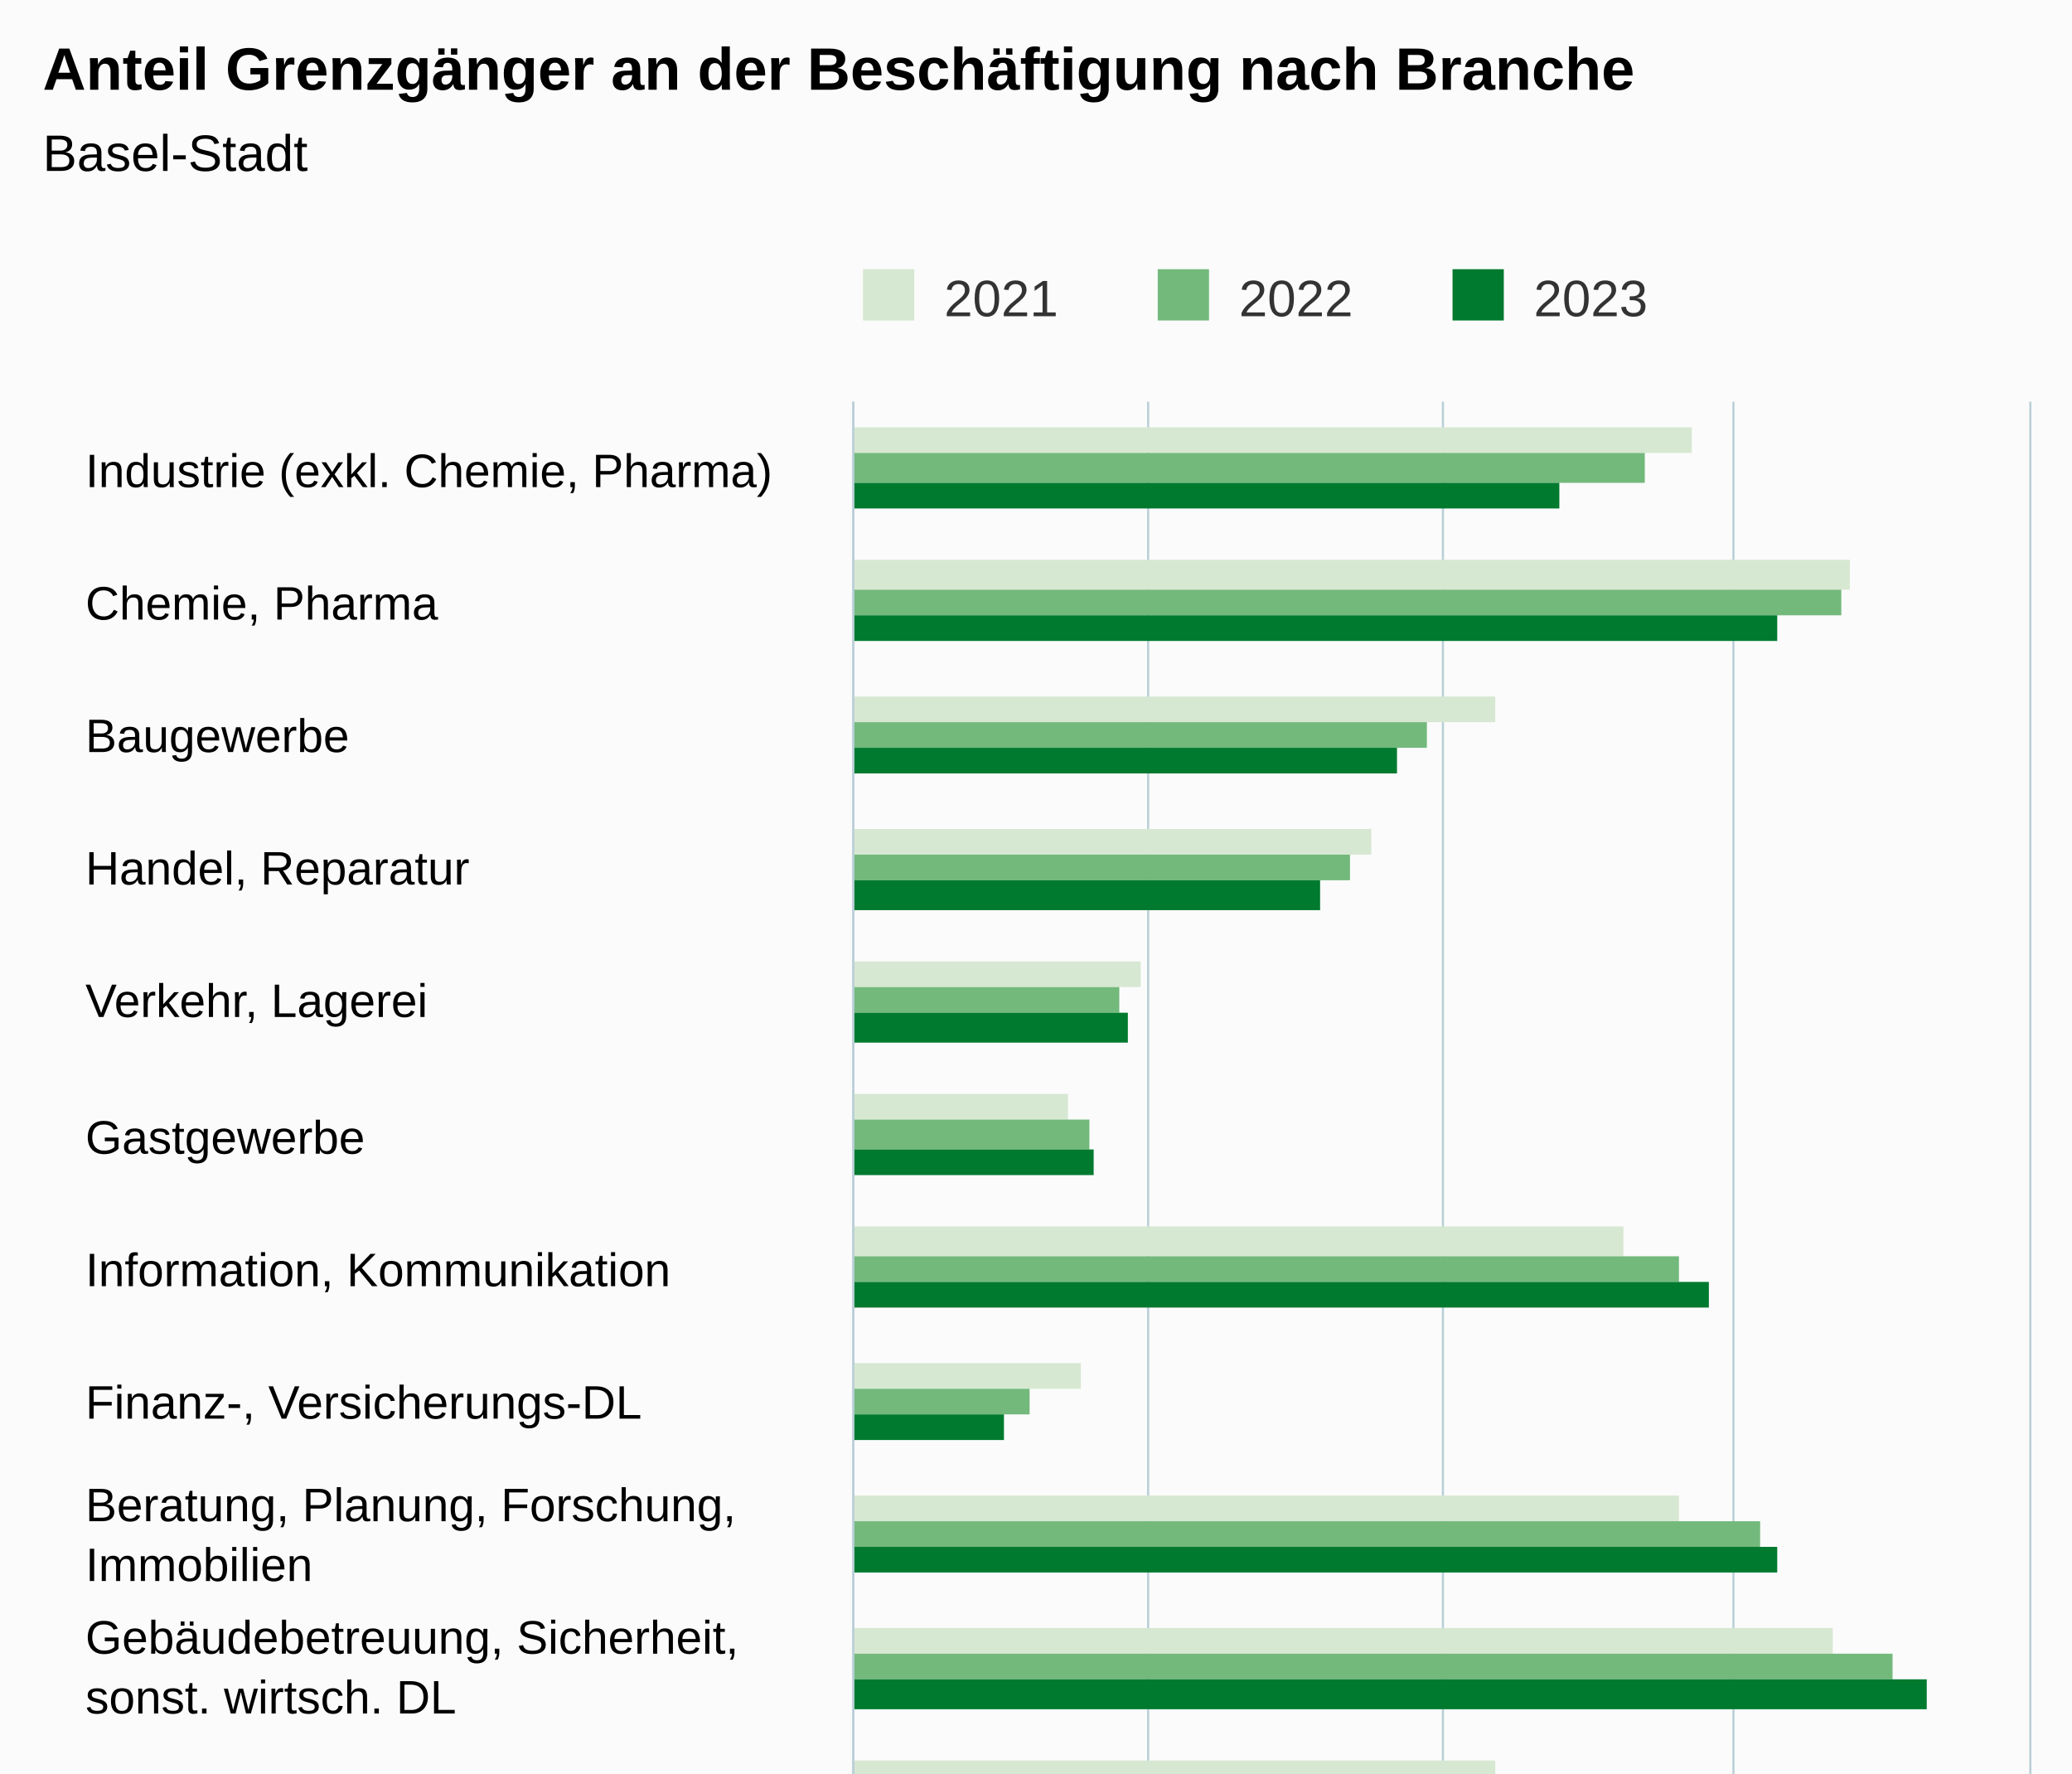
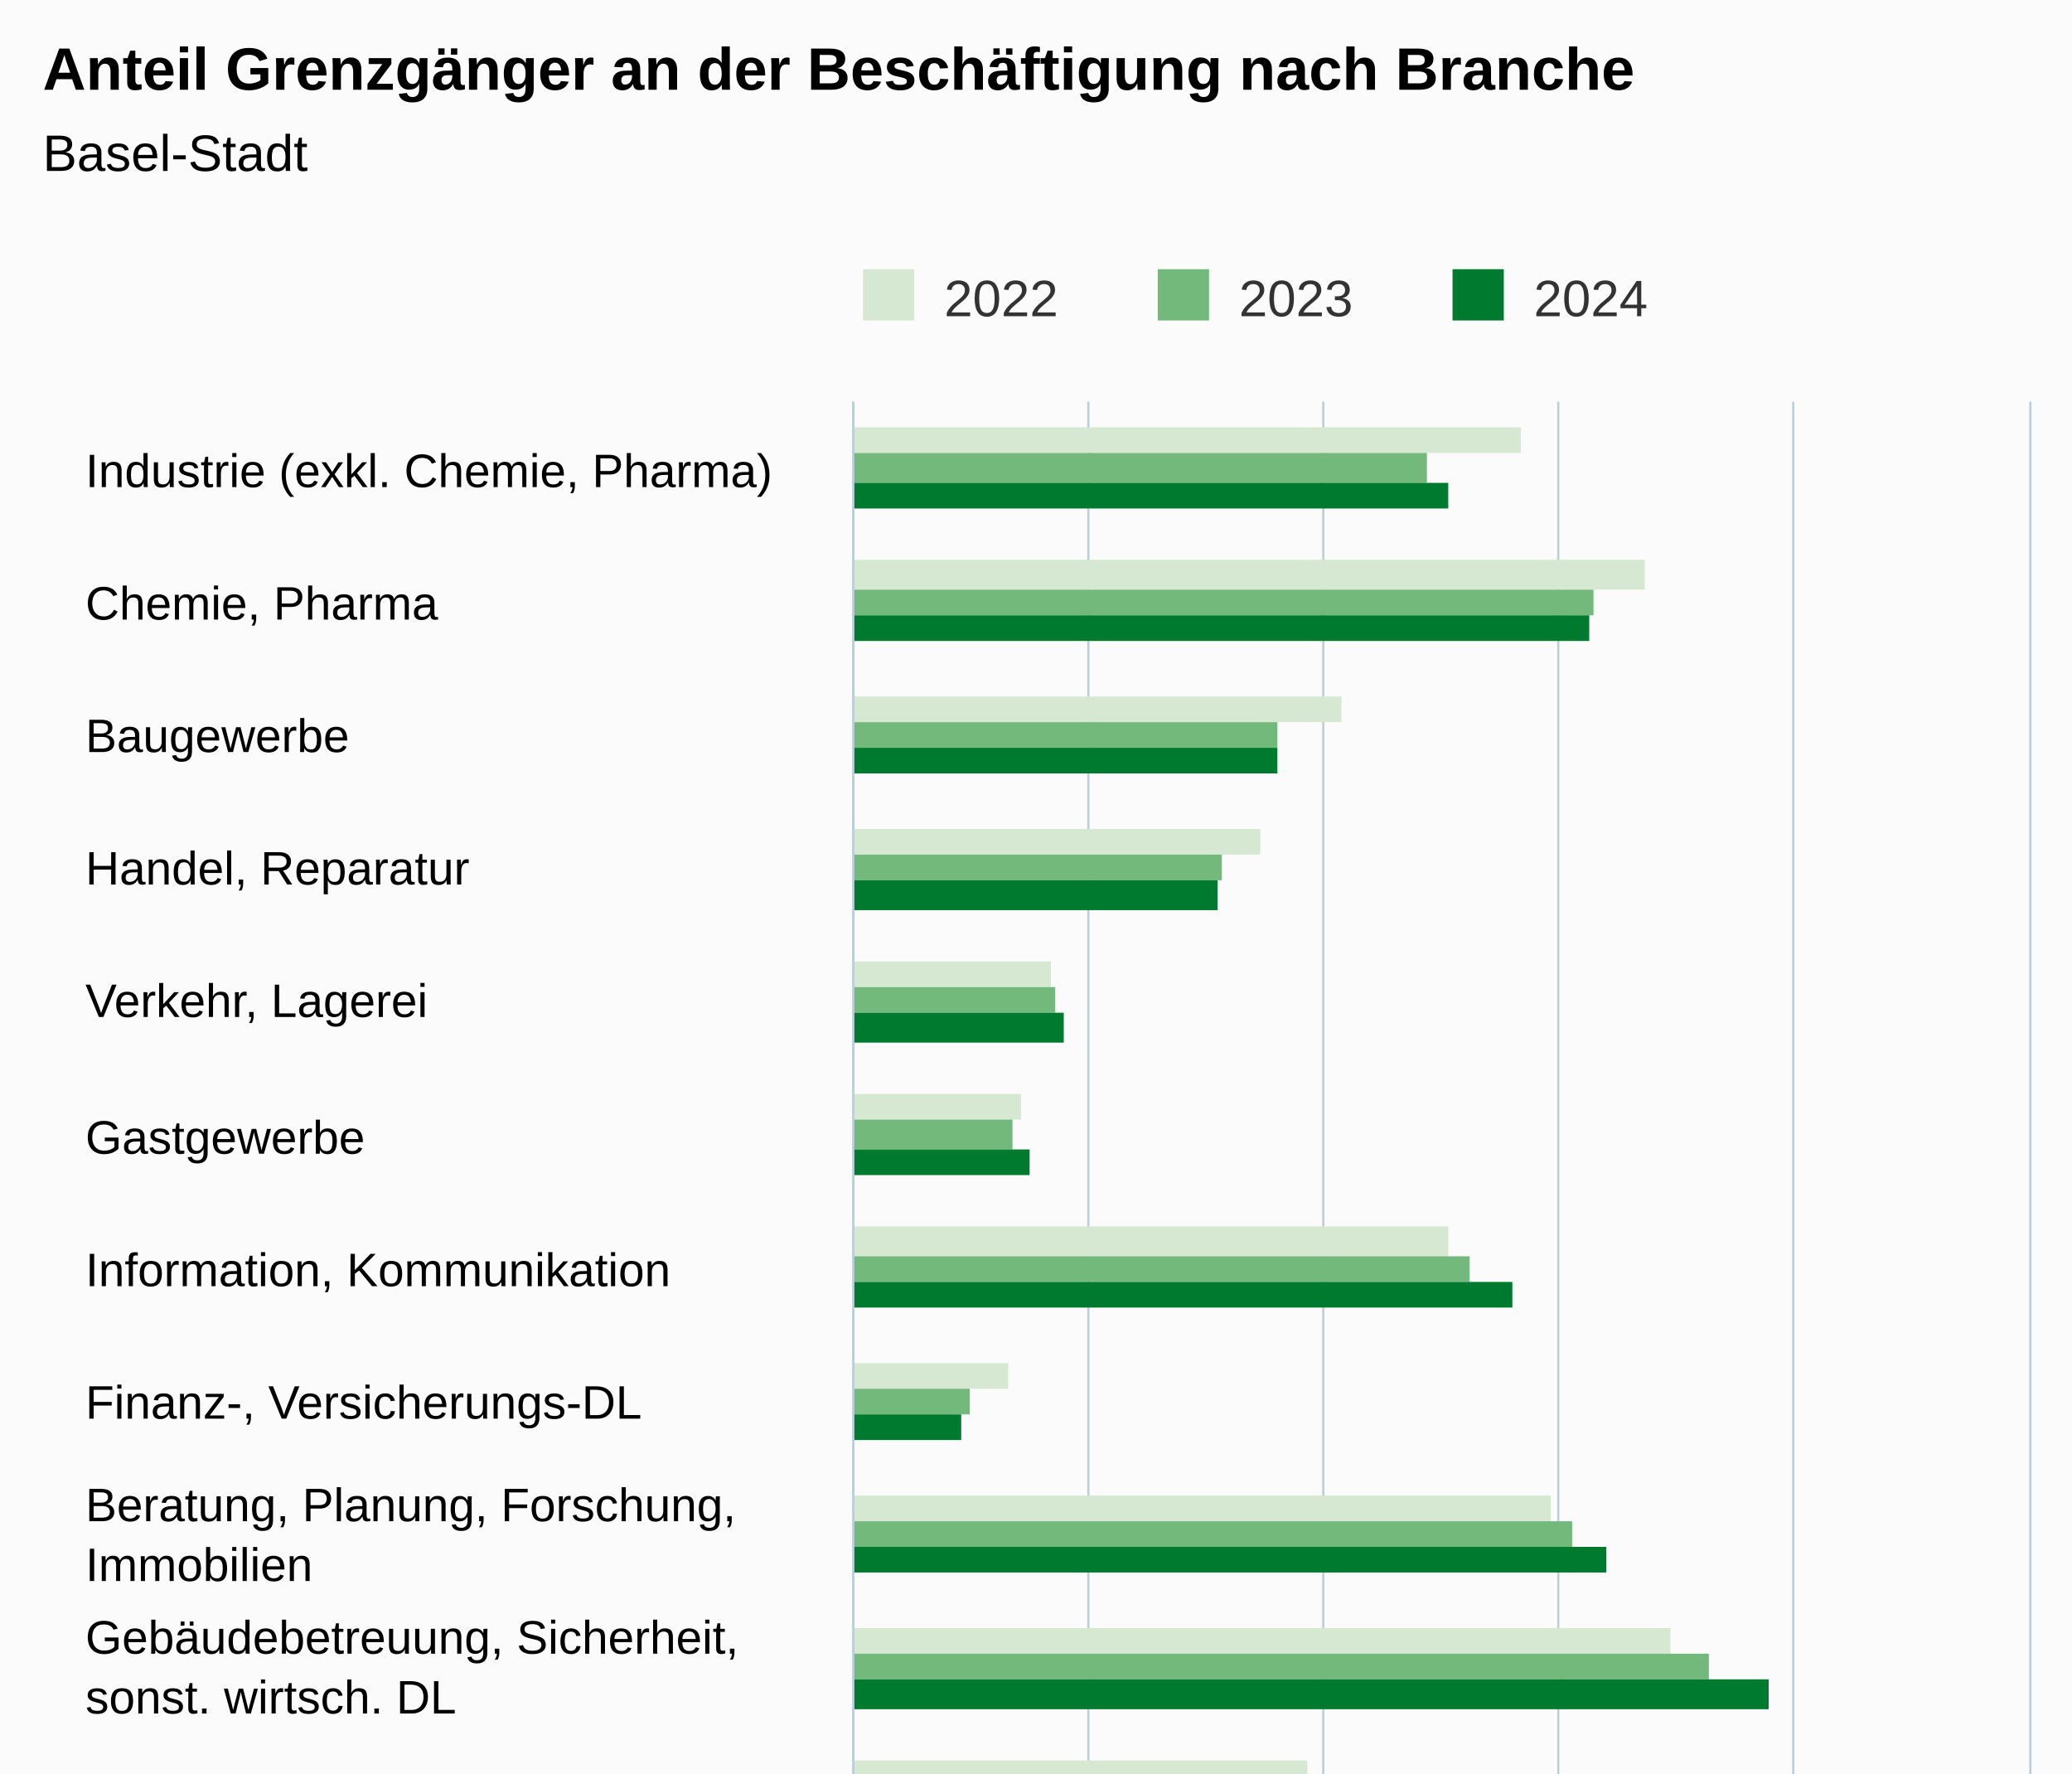
<svg xmlns="http://www.w3.org/2000/svg" version="1.1" class="highcharts-root" style="font-family:Arial;font-size:12px;" viewBox="0 0 485 415">
  <defs>
-     <clipPath id="highcharts-5buv66a-55-">
+     <clipPath id="highcharts-hrn8jb5-55-">
      <rect x="0" y="0" width="499" height="275" fill="none" />
    </clipPath>
-     <clipPath id="highcharts-5buv66a-72-">
+     <clipPath id="highcharts-hrn8jb5-72-">
      <rect x="0" y="0" width="499" height="275" fill="none" />
    </clipPath>
-     <clipPath id="highcharts-5buv66a-105-">
+     <clipPath id="highcharts-hrn8jb5-105-">
      <rect x="200" y="94" width="275" height="499" fill="none" />
    </clipPath>
  </defs>
  <rect fill="#fbfbfb" class="highcharts-background" x="0" y="0" width="485" height="663" rx="0" ry="0" />
  <rect fill="none" class="highcharts-plot-background" x="200" y="94" width="275" height="499" />
  <g class="highcharts-pane-group" data-z-index="0" />
  <g class="highcharts-grid highcharts-xaxis-grid" data-z-index="1">
    <path fill="none" data-z-index="1" class="highcharts-grid-line" d="M 200 125.5 L 475 125.5" opacity="1" />
    <path fill="none" data-z-index="1" class="highcharts-grid-line" d="M 200 156.5 L 475 156.5" opacity="1" />
    <path fill="none" data-z-index="1" class="highcharts-grid-line" d="M 200 188.5 L 475 188.5" opacity="1" />
    <path fill="none" data-z-index="1" class="highcharts-grid-line" d="M 200 219.5 L 475 219.5" opacity="1" />
    <path fill="none" data-z-index="1" class="highcharts-grid-line" d="M 200 250.5 L 475 250.5" opacity="1" />
    <path fill="none" data-z-index="1" class="highcharts-grid-line" d="M 200 281.5 L 475 281.5" opacity="1" />
    <path fill="none" data-z-index="1" class="highcharts-grid-line" d="M 200 312.5 L 475 312.5" opacity="1" />
    <path fill="none" data-z-index="1" class="highcharts-grid-line" d="M 200 344.5 L 475 344.5" opacity="1" />
    <path fill="none" data-z-index="1" class="highcharts-grid-line" d="M 200 375.5 L 475 375.5" opacity="1" />
    <path fill="none" data-z-index="1" class="highcharts-grid-line" d="M 200 406.5 L 475 406.5" opacity="1" />
    <path fill="none" data-z-index="1" class="highcharts-grid-line" d="M 200 437.5 L 475 437.5" opacity="1" />
    <path fill="none" data-z-index="1" class="highcharts-grid-line" d="M 200 468.5 L 475 468.5" opacity="1" />
    <path fill="none" data-z-index="1" class="highcharts-grid-line" d="M 200 499.5 L 475 499.5" opacity="1" />
    <path fill="none" data-z-index="1" class="highcharts-grid-line" d="M 200 531.5 L 475 531.5" opacity="1" />
    <path fill="none" data-z-index="1" class="highcharts-grid-line" d="M 200 562.5 L 475 562.5" opacity="1" />
    <path fill="none" data-z-index="1" class="highcharts-grid-line" d="M 200 593.5 L 475 593.5" opacity="1" />
    <path fill="none" data-z-index="1" class="highcharts-grid-line" d="M 200 94.5 L 475 94.5" opacity="1" />
  </g>
  <g class="highcharts-grid highcharts-yaxis-grid" data-z-index="1">
    <path fill="none" stroke="#B9CFD7" stroke-width="0.5" data-z-index="1" class="highcharts-grid-line" d="M 199.75 94 L 199.75 593" opacity="1" />
-     <path fill="none" stroke="#B9CFD7" stroke-width="0.5" data-z-index="1" class="highcharts-grid-line" d="M 268.75 94 L 268.75 593" opacity="1" />
-     <path fill="none" stroke="#B9CFD7" stroke-width="0.5" data-z-index="1" class="highcharts-grid-line" d="M 337.75 94 L 337.75 593" opacity="1" />
-     <path fill="none" stroke="#B9CFD7" stroke-width="0.5" data-z-index="1" class="highcharts-grid-line" d="M 405.75 94 L 405.75 593" opacity="1" />
+     <path fill="none" stroke="#B9CFD7" stroke-width="0.5" data-z-index="1" class="highcharts-grid-line" d="M 254.75 94 L 254.75 593" opacity="1" />
+     <path fill="none" stroke="#B9CFD7" stroke-width="0.5" data-z-index="1" class="highcharts-grid-line" d="M 309.75 94 L 309.75 593" opacity="1" />
+     <path fill="none" stroke="#B9CFD7" stroke-width="0.5" data-z-index="1" class="highcharts-grid-line" d="M 364.75 94 L 364.75 593" opacity="1" />
+     <path fill="none" stroke="#B9CFD7" stroke-width="0.5" data-z-index="1" class="highcharts-grid-line" d="M 419.75 94 L 419.75 593" opacity="1" />
    <path fill="none" stroke="#B9CFD7" stroke-width="0.5" data-z-index="1" class="highcharts-grid-line" d="M 475.25 94 L 475.25 593" opacity="1" />
  </g>
  <rect fill="none" class="highcharts-plot-border" data-z-index="1" x="200" y="94" width="275" height="499" />
  <g class="highcharts-axis highcharts-xaxis" data-z-index="2">
    <path fill="none" class="highcharts-axis-line" stroke="#B9CFD7" stroke-width="0.5" data-z-index="7" d="M 199.75 94 L 199.75 593" />
  </g>
  <g class="highcharts-axis highcharts-yaxis" data-z-index="2">
    <path fill="none" class="highcharts-axis-line" data-z-index="7" d="M 200 593 L 475 593" />
  </g>
  <g class="highcharts-series-group" data-z-index="3">
-     <g class="highcharts-series highcharts-series-0 highcharts-column-series" data-z-index="0.1" opacity="1" transform="translate(475,593) rotate(90) scale(-1,1) scale(1 1)" clip-path="url(#highcharts-5buv66a-72-)">
-       <rect x="487" y="79" width="6" height="197" fill="#D7E8D2" opacity="1" class="highcharts-point" />
-       <rect x="455" y="42" width="7" height="234" fill="#D7E8D2" opacity="1" class="highcharts-point" />
-       <rect x="424" y="125" width="6" height="151" fill="#D7E8D2" opacity="1" class="highcharts-point" />
-       <rect x="393" y="154" width="6" height="122" fill="#D7E8D2" opacity="1" class="highcharts-point" />
-       <rect x="362" y="208" width="6" height="68" fill="#D7E8D2" opacity="1" class="highcharts-point" />
-       <rect x="331" y="225" width="6" height="51" fill="#D7E8D2" opacity="1" class="highcharts-point" />
-       <rect x="299" y="95" width="7" height="181" fill="#D7E8D2" opacity="1" class="highcharts-point" />
-       <rect x="268" y="222" width="6" height="54" fill="#D7E8D2" opacity="1" class="highcharts-point" />
-       <rect x="237" y="82" width="6" height="194" fill="#D7E8D2" opacity="1" class="highcharts-point" />
-       <rect x="206" y="46" width="6" height="230" fill="#D7E8D2" opacity="1" class="highcharts-point" />
-       <rect x="175" y="125" width="6" height="151" fill="#D7E8D2" opacity="1" class="highcharts-point" />
-       <rect x="143" y="210" width="7" height="66" fill="#D7E8D2" opacity="1" class="highcharts-point" />
-       <rect x="112" y="246" width="7" height="30" fill="#D7E8D2" opacity="1" class="highcharts-point" />
-       <rect x="81" y="203" width="6" height="73" fill="#D7E8D2" opacity="1" class="highcharts-point" />
-       <rect x="50" y="215" width="6" height="61" fill="#D7E8D2" opacity="1" class="highcharts-point" />
-       <rect x="19" y="152" width="6" height="124" fill="#D7E8D2" opacity="1" class="highcharts-point" />
+     <g class="highcharts-series highcharts-series-0 highcharts-column-series" data-z-index="0.1" opacity="1" transform="translate(475,593) rotate(90) scale(-1,1) scale(1 1)" clip-path="url(#highcharts-hrn8jb5-72-)">
+       <rect x="487" y="119" width="6" height="157" fill="#D7E8D2" opacity="1" class="highcharts-point" />
+       <rect x="455" y="90" width="7" height="186" fill="#D7E8D2" opacity="1" class="highcharts-point" />
+       <rect x="424" y="161" width="6" height="115" fill="#D7E8D2" opacity="1" class="highcharts-point" />
+       <rect x="393" y="180" width="6" height="96" fill="#D7E8D2" opacity="1" class="highcharts-point" />
+       <rect x="362" y="229" width="6" height="47" fill="#D7E8D2" opacity="1" class="highcharts-point" />
+       <rect x="331" y="236" width="6" height="40" fill="#D7E8D2" opacity="1" class="highcharts-point" />
+       <rect x="299" y="136" width="7" height="140" fill="#D7E8D2" opacity="1" class="highcharts-point" />
+       <rect x="268" y="239" width="6" height="37" fill="#D7E8D2" opacity="1" class="highcharts-point" />
+       <rect x="237" y="112" width="6" height="164" fill="#D7E8D2" opacity="1" class="highcharts-point" />
+       <rect x="206" y="84" width="6" height="192" fill="#D7E8D2" opacity="1" class="highcharts-point" />
+       <rect x="175" y="169" width="6" height="107" fill="#D7E8D2" opacity="1" class="highcharts-point" />
+       <rect x="143" y="220" width="7" height="56" fill="#D7E8D2" opacity="1" class="highcharts-point" />
+       <rect x="112" y="254" width="7" height="22" fill="#D7E8D2" opacity="1" class="highcharts-point" />
+       <rect x="81" y="218" width="6" height="58" fill="#D7E8D2" opacity="1" class="highcharts-point" />
+       <rect x="50" y="221" width="6" height="55" fill="#D7E8D2" opacity="1" class="highcharts-point" />
+       <rect x="19" y="179" width="6" height="97" fill="#D7E8D2" opacity="1" class="highcharts-point" />
    </g>
    <g class="highcharts-markers highcharts-series-0 highcharts-column-series" data-z-index="0.1" opacity="1" transform="translate(475,593) rotate(90) scale(-1,1) scale(1 1)" clip-path="none" />
-     <g class="highcharts-series highcharts-series-1 highcharts-column-series" data-z-index="0.1" opacity="1" transform="translate(475,593) rotate(90) scale(-1,1) scale(1 1)" clip-path="url(#highcharts-5buv66a-72-)">
-       <rect x="480" y="90" width="7" height="186" fill="#73B97C" opacity="1" class="highcharts-point" />
-       <rect x="449" y="44" width="6" height="232" fill="#73B97C" opacity="1" class="highcharts-point" />
-       <rect x="418" y="141" width="6" height="135" fill="#73B97C" opacity="1" class="highcharts-point" />
-       <rect x="387" y="159" width="6" height="117" fill="#73B97C" opacity="1" class="highcharts-point" />
-       <rect x="356" y="213" width="6" height="63" fill="#73B97C" opacity="1" class="highcharts-point" />
-       <rect x="324" y="220" width="7" height="56" fill="#73B97C" opacity="1" class="highcharts-point" />
-       <rect x="293" y="82" width="6" height="194" fill="#73B97C" opacity="1" class="highcharts-point" />
-       <rect x="262" y="234" width="6" height="42" fill="#73B97C" opacity="1" class="highcharts-point" />
-       <rect x="231" y="63" width="6" height="213" fill="#73B97C" opacity="1" class="highcharts-point" />
-       <rect x="200" y="32" width="6" height="244" fill="#73B97C" opacity="1" class="highcharts-point" />
-       <rect x="168" y="120" width="7" height="156" fill="#73B97C" opacity="1" class="highcharts-point" />
-       <rect x="137" y="207" width="6" height="69" fill="#73B97C" opacity="1" class="highcharts-point" />
-       <rect x="106" y="249" width="6" height="27" fill="#73B97C" opacity="1" class="highcharts-point" />
-       <rect x="75" y="202" width="6" height="74" fill="#73B97C" opacity="1" class="highcharts-point" />
-       <rect x="44" y="202" width="6" height="74" fill="#73B97C" opacity="1" class="highcharts-point" />
-       <rect x="12" y="150" width="7" height="126" fill="#73B97C" opacity="1" class="highcharts-point" />
+     <g class="highcharts-series highcharts-series-1 highcharts-column-series" data-z-index="0.1" opacity="1" transform="translate(475,593) rotate(90) scale(-1,1) scale(1 1)" clip-path="url(#highcharts-hrn8jb5-72-)">
+       <rect x="480" y="141" width="7" height="135" fill="#73B97C" opacity="1" class="highcharts-point" />
+       <rect x="449" y="102" width="6" height="174" fill="#73B97C" opacity="1" class="highcharts-point" />
+       <rect x="418" y="176" width="6" height="100" fill="#73B97C" opacity="1" class="highcharts-point" />
+       <rect x="387" y="189" width="6" height="87" fill="#73B97C" opacity="1" class="highcharts-point" />
+       <rect x="356" y="228" width="6" height="48" fill="#73B97C" opacity="1" class="highcharts-point" />
+       <rect x="324" y="238" width="7" height="38" fill="#73B97C" opacity="1" class="highcharts-point" />
+       <rect x="293" y="131" width="6" height="145" fill="#73B97C" opacity="1" class="highcharts-point" />
+       <rect x="262" y="248" width="6" height="28" fill="#73B97C" opacity="1" class="highcharts-point" />
+       <rect x="231" y="107" width="6" height="169" fill="#73B97C" opacity="1" class="highcharts-point" />
+       <rect x="200" y="75" width="6" height="201" fill="#73B97C" opacity="1" class="highcharts-point" />
+       <rect x="168" y="163" width="7" height="113" fill="#73B97C" opacity="1" class="highcharts-point" />
+       <rect x="137" y="216" width="6" height="60" fill="#73B97C" opacity="1" class="highcharts-point" />
+       <rect x="106" y="256" width="6" height="20" fill="#73B97C" opacity="1" class="highcharts-point" />
+       <rect x="75" y="219" width="6" height="57" fill="#73B97C" opacity="1" class="highcharts-point" />
+       <rect x="44" y="214" width="6" height="62" fill="#73B97C" opacity="1" class="highcharts-point" />
+       <rect x="12" y="181" width="7" height="95" fill="#73B97C" opacity="1" class="highcharts-point" />
    </g>
    <g class="highcharts-markers highcharts-series-1 highcharts-column-series" data-z-index="0.1" opacity="1" transform="translate(475,593) rotate(90) scale(-1,1) scale(1 1)" clip-path="none" />
-     <g class="highcharts-series highcharts-series-2 highcharts-column-series" data-z-index="0.1" opacity="1" transform="translate(475,593) rotate(90) scale(-1,1) scale(1 1)" clip-path="url(#highcharts-5buv66a-72-)">
-       <rect x="474" y="110" width="6" height="166" fill="#007A2F" opacity="1" class="highcharts-point" />
-       <rect x="443" y="59" width="6" height="217" fill="#007A2F" opacity="1" class="highcharts-point" />
-       <rect x="412" y="148" width="6" height="128" fill="#007A2F" opacity="1" class="highcharts-point" />
-       <rect x="380" y="166" width="7" height="110" fill="#007A2F" opacity="1" class="highcharts-point" />
-       <rect x="349" y="211" width="7" height="65" fill="#007A2F" opacity="1" class="highcharts-point" />
-       <rect x="318" y="219" width="6" height="57" fill="#007A2F" opacity="1" class="highcharts-point" />
-       <rect x="287" y="75" width="6" height="201" fill="#007A2F" opacity="1" class="highcharts-point" />
-       <rect x="256" y="240" width="6" height="36" fill="#007A2F" opacity="1" class="highcharts-point" />
-       <rect x="225" y="59" width="6" height="217" fill="#007A2F" opacity="1" class="highcharts-point" />
-       <rect x="193" y="24" width="7" height="252" fill="#007A2F" opacity="1" class="highcharts-point" />
-       <rect x="162" y="135" width="6" height="141" fill="#007A2F" opacity="1" class="highcharts-point" />
-       <rect x="131" y="200" width="6" height="76" fill="#007A2F" opacity="1" class="highcharts-point" />
-       <rect x="100" y="250" width="6" height="26" fill="#007A2F" opacity="1" class="highcharts-point" />
-       <rect x="69" y="201" width="6" height="75" fill="#007A2F" opacity="1" class="highcharts-point" />
-       <rect x="37" y="196" width="7" height="80" fill="#007A2F" opacity="1" class="highcharts-point" />
-       <rect x="6" y="152" width="6" height="124" fill="#007A2F" opacity="1" class="highcharts-point" />
+     <g class="highcharts-series highcharts-series-2 highcharts-column-series" data-z-index="0.1" opacity="1" transform="translate(475,593) rotate(90) scale(-1,1) scale(1 1)" clip-path="url(#highcharts-hrn8jb5-72-)">
+       <rect x="474" y="136" width="6" height="140" fill="#007A2F" opacity="1" class="highcharts-point" />
+       <rect x="443" y="103" width="6" height="173" fill="#007A2F" opacity="1" class="highcharts-point" />
+       <rect x="412" y="176" width="6" height="100" fill="#007A2F" opacity="1" class="highcharts-point" />
+       <rect x="380" y="190" width="7" height="86" fill="#007A2F" opacity="1" class="highcharts-point" />
+       <rect x="349" y="226" width="7" height="50" fill="#007A2F" opacity="1" class="highcharts-point" />
+       <rect x="318" y="234" width="6" height="42" fill="#007A2F" opacity="1" class="highcharts-point" />
+       <rect x="287" y="121" width="6" height="155" fill="#007A2F" opacity="1" class="highcharts-point" />
+       <rect x="256" y="250" width="6" height="26" fill="#007A2F" opacity="1" class="highcharts-point" />
+       <rect x="225" y="99" width="6" height="177" fill="#007A2F" opacity="1" class="highcharts-point" />
+       <rect x="193" y="61" width="7" height="215" fill="#007A2F" opacity="1" class="highcharts-point" />
+       <rect x="162" y="165" width="6" height="111" fill="#007A2F" opacity="1" class="highcharts-point" />
+       <rect x="131" y="209" width="6" height="67" fill="#007A2F" opacity="1" class="highcharts-point" />
+       <rect x="100" y="256" width="6" height="20" fill="#007A2F" opacity="1" class="highcharts-point" />
+       <rect x="69" y="218" width="6" height="58" fill="#007A2F" opacity="1" class="highcharts-point" />
+       <rect x="37" y="200" width="7" height="76" fill="#007A2F" opacity="1" class="highcharts-point" />
+       <rect x="6" y="177" width="6" height="99" fill="#007A2F" opacity="1" class="highcharts-point" />
    </g>
    <g class="highcharts-markers highcharts-series-2 highcharts-column-series" data-z-index="0.1" opacity="1" transform="translate(475,593) rotate(90) scale(-1,1) scale(1 1)" clip-path="none" />
  </g>
  <text x="10" text-anchor="start" class="highcharts-title" data-z-index="4" style="color:#000000;font-size:14px;font-weight:bold;fill:#000000;" y="21">
    <tspan>Anteil Grenzgänger an der Beschäftigung nach Branche</tspan>
  </text>
  <text x="10" text-anchor="start" class="highcharts-subtitle" data-z-index="4" style="color:#000000;font-size:12px;font-weight:normal;fill:#000000;" y="40">
    <tspan>Basel-Stadt</tspan>
  </text>
  <text x="10" text-anchor="start" class="highcharts-caption" data-z-index="4" style="color:#666666;fill:#666666;" y="625" />
  <g class="highcharts-legend" data-z-index="7" transform="translate(192,56)">
    <rect fill="none" class="highcharts-legend-box" rx="0" ry="0" x="0" y="0" width="203" height="26" visibility="visible" />
    <g data-z-index="1">
      <g>
        <g class="highcharts-legend-item highcharts-column-series highcharts-color-undefined highcharts-series-0" data-z-index="1" transform="translate(8,3)">
          <text x="21" style="color:#333333;cursor:pointer;font-size:12px;font-weight:normal;fill:#333333;" text-anchor="start" data-z-index="2" y="15">
-             <tspan>2021</tspan>
+             <tspan>2022</tspan>
          </text>
          <rect x="2" y="4" width="12" height="12" fill="#D7E8D2" class="highcharts-point" data-z-index="3" />
        </g>
        <g class="highcharts-legend-item highcharts-column-series highcharts-color-undefined highcharts-series-1" data-z-index="1" transform="translate(77,3)">
          <text x="21" y="15" style="color:#333333;cursor:pointer;font-size:12px;font-weight:normal;fill:#333333;" text-anchor="start" data-z-index="2">
-             <tspan>2022</tspan>
+             <tspan>2023</tspan>
          </text>
          <rect x="2" y="4" width="12" height="12" fill="#73B97C" class="highcharts-point" data-z-index="3" />
        </g>
        <g class="highcharts-legend-item highcharts-column-series highcharts-color-undefined highcharts-series-2" data-z-index="1" transform="translate(146,3)">
          <text x="21" y="15" style="color:#333333;cursor:pointer;font-size:12px;font-weight:normal;fill:#333333;" text-anchor="start" data-z-index="2">
-             <tspan>2023</tspan>
+             <tspan>2024</tspan>
          </text>
          <rect x="2" y="4" width="12" height="12" fill="#007A2F" class="highcharts-point" data-z-index="3" />
        </g>
      </g>
    </g>
  </g>
  <g class="highcharts-axis-labels highcharts-xaxis-labels" data-z-index="7">
    <text x="20" style="color:#000000;cursor:default;font-size:11px;fill:#000000;" text-anchor="start" transform="translate(0,0)" y="114" opacity="1">
      <tspan>Industrie (exkl. Chemie, Pharma)</tspan>
    </text>
    <text x="20" style="color:#000000;cursor:default;font-size:11px;fill:#000000;" text-anchor="start" transform="translate(0,0)" y="145" opacity="1">
      <tspan>Chemie, Pharma</tspan>
    </text>
    <text x="20" style="color:#000000;cursor:default;font-size:11px;fill:#000000;" text-anchor="start" transform="translate(0,0)" y="176" opacity="1">Baugewerbe</text>
    <text x="20" style="color:#000000;cursor:default;font-size:11px;fill:#000000;" text-anchor="start" transform="translate(0,0)" y="207" opacity="1">
      <tspan>Handel, Reparatur</tspan>
    </text>
    <text x="20" style="color:#000000;cursor:default;font-size:11px;fill:#000000;" text-anchor="start" transform="translate(0,0)" y="238" opacity="1">
      <tspan>Verkehr, Lagerei</tspan>
    </text>
    <text x="20" style="color:#000000;cursor:default;font-size:11px;fill:#000000;" text-anchor="start" transform="translate(0,0)" y="270" opacity="1">Gastgewerbe</text>
    <text x="20" style="color:#000000;cursor:default;font-size:11px;fill:#000000;" text-anchor="start" transform="translate(0,0)" y="301" opacity="1">
      <tspan>Information, Kommunikation</tspan>
    </text>
    <text x="20" style="color:#000000;cursor:default;font-size:11px;fill:#000000;" text-anchor="start" transform="translate(0,0)" y="332" opacity="1">
      <tspan>Finanz-, Versicherungs-DL</tspan>
    </text>
    <text x="20" style="color:#000000;cursor:default;font-size:11px;fill:#000000;" text-anchor="start" transform="translate(0,0)" y="356" opacity="1">
      <tspan>Beratung, Planung, Forschung,</tspan>
      <tspan dy="14" x="20">Immobilien</tspan>
    </text>
    <text x="20" style="color:#000000;cursor:default;font-size:11px;fill:#000000;" text-anchor="start" transform="translate(0,0)" y="387" opacity="1">
      <tspan>Gebäudebetreuung, Sicherheit,</tspan>
      <tspan dy="14" x="20">sonst. wirtsch. DL</tspan>
    </text>
    <text x="20" style="color:#000000;cursor:default;font-size:11px;fill:#000000;" text-anchor="start" transform="translate(0,0)" y="425" opacity="1">
      <tspan>Personalvermittlung, -überlassung</tspan>
    </text>
    <text x="20" style="color:#000000;cursor:default;font-size:11px;fill:#000000;" text-anchor="start" transform="translate(0,0)" y="450" opacity="1">
      <tspan>Öffentliche Verwaltung,</tspan>
      <tspan dy="14" x="20">Sozialversicherungen</tspan>
    </text>
    <text x="20" style="color:#000000;cursor:default;font-size:11px;fill:#000000;" text-anchor="start" transform="translate(0,0)" y="488" opacity="1">
      <tspan>Erziehung, Unterricht</tspan>
    </text>
    <text x="20" style="color:#000000;cursor:default;font-size:11px;fill:#000000;" text-anchor="start" transform="translate(0,0)" y="519" opacity="1">
      <tspan>Gesundheits-, Sozialwesen</tspan>
    </text>
    <text x="20" style="color:#000000;cursor:default;font-size:11px;fill:#000000;" text-anchor="start" transform="translate(0,0)" y="550" opacity="1">
      <tspan>Kultur, Unterhaltung, pers. DL</tspan>
    </text>
    <text x="20" style="color:#000000;cursor:default;font-size:11px;fill:#000000;" text-anchor="start" transform="translate(0,0)" y="581" opacity="1">Total</text>
  </g>
  <g class="highcharts-axis-labels highcharts-yaxis-labels" data-z-index="7">
    <text x="200" style="color:#000000;cursor:default;font-size:11px;fill:#000000;" text-anchor="middle" transform="translate(0,0)" y="612" opacity="1">0%</text>
-     <text x="268.75" style="color:#000000;cursor:default;font-size:11px;fill:#000000;" text-anchor="middle" transform="translate(0,0)" y="612" opacity="1">10%</text>
-     <text x="337.5" style="color:#000000;cursor:default;font-size:11px;fill:#000000;" text-anchor="middle" transform="translate(0,0)" y="612" opacity="1">20%</text>
-     <text x="406.25" style="color:#000000;cursor:default;font-size:11px;fill:#000000;" text-anchor="middle" transform="translate(0,0)" y="612" opacity="1">30%</text>
-     <text x="464" style="color:#000000;cursor:default;font-size:11px;fill:#000000;" text-anchor="middle" transform="translate(0,0)" y="612" opacity="1">40%</text>
+     <text x="255" style="color:#000000;cursor:default;font-size:11px;fill:#000000;" text-anchor="middle" transform="translate(0,0)" y="612" opacity="1">10%</text>
+     <text x="310" style="color:#000000;cursor:default;font-size:11px;fill:#000000;" text-anchor="middle" transform="translate(0,0)" y="612" opacity="1">20%</text>
+     <text x="365" style="color:#000000;cursor:default;font-size:11px;fill:#000000;" text-anchor="middle" transform="translate(0,0)" y="612" opacity="1">30%</text>
+     <text x="420" style="color:#000000;cursor:default;font-size:11px;fill:#000000;" text-anchor="middle" transform="translate(0,0)" y="612" opacity="1">40%</text>
+     <text x="464" style="color:#000000;cursor:default;font-size:11px;fill:#000000;" text-anchor="middle" transform="translate(0,0)" y="612" opacity="1">50%</text>
  </g>
  <text x="10" class="highcharts-credits" text-anchor="start" data-z-index="8" style="cursor:default;color:#000000;font-size:10px;fill:#000000;" y="628">
    <tspan>Quelle: Bundesamt für Statistik (BFS), Statistik der Unternehmensstruktur (STATENT);</tspan>
    <tspan x="10" dy="13">Bundesamt für Statistik (BFS), Grenzgängerstatistik (GGS).</tspan>
-     <tspan x="10" dy="13">Zuletzt geändert: 19.3.2024</tspan>
+     <tspan x="10" dy="13">Zuletzt geändert: 17.3.2025</tspan>
  </text>
-   <g class="highcharts-control-points" data-z-index="99" clip-path="url(#highcharts-5buv66a-105-)" />
+   <g class="highcharts-control-points" data-z-index="99" clip-path="url(#highcharts-hrn8jb5-105-)" />
</svg>
